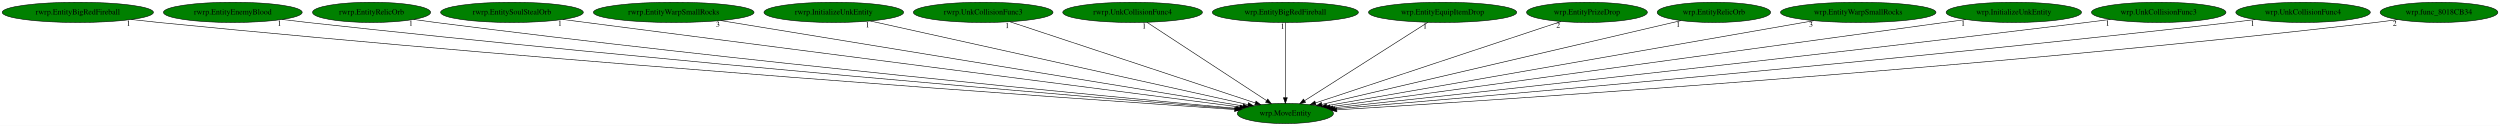
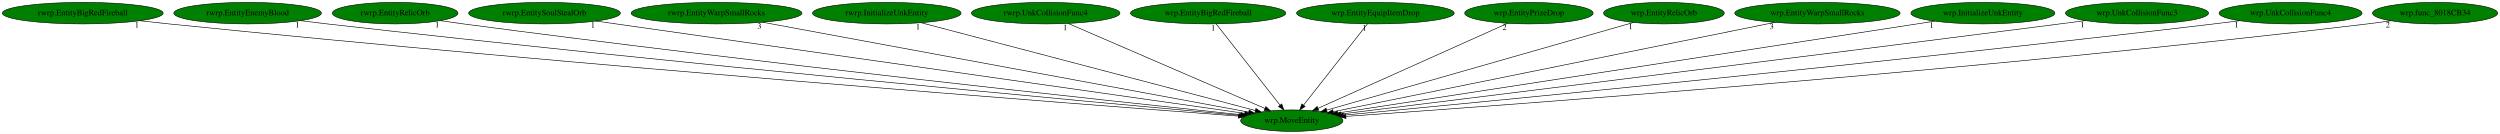
- <svg xmlns="http://www.w3.org/2000/svg" xmlns:xlink="http://www.w3.org/1999/xlink" width="4451pt" height="224pt" viewBox="0.00 0.00 4451.18 224.00">
+ <svg xmlns="http://www.w3.org/2000/svg" xmlns:xlink="http://www.w3.org/1999/xlink" width="4185pt" height="224pt" viewBox="0.00 0.00 4185.18 224.00">
  <g id="graph0" class="graph" transform="scale(1 1) rotate(0) translate(4 220)">
-     <polygon fill="white" stroke="transparent" points="-4,4 -4,-220 4447.18,-220 4447.18,4 -4,4" />
+     <polygon fill="white" stroke="transparent" points="-4,4 -4,-220 4181.18,-220 4181.18,4 -4,4" />
    <g id="node1" class="node">
-       <ellipse fill="green" stroke="black" cx="2284.54" cy="-18" rx="85.59" ry="18" />
-       <text text-anchor="middle" x="2284.54" y="-14.3" font-family="Times,serif" font-size="14.00">wrp.MoveEntity</text>
+       <ellipse fill="green" stroke="black" cx="2158.54" cy="-18" rx="85.59" ry="18" />
+       <text text-anchor="middle" x="2158.54" y="-14.3" font-family="Times,serif" font-size="14.00">wrp.MoveEntity</text>
    </g>
    <g id="node2" class="node">
      <g id="a_node2">
        <a xlink:href="rwrp.EntityBigRedFireball.svg" xlink:title="rwrp.EntityBigRedFireball">
          <ellipse fill="green" stroke="black" cx="134.54" cy="-198" rx="134.58" ry="18" />
          <text text-anchor="middle" x="134.54" y="-194.3" font-family="Times,serif" font-size="14.00">rwrp.EntityBigRedFireball</text>
        </a>
      </g>
    </g>
    <g id="edge1" class="edge">
-       <path fill="none" stroke="black" d="M229.76,-185.25C246.02,-183.39 262.76,-181.56 278.54,-180 1016.92,-106.81 1910.77,-44.25 2193.96,-25.06" />
-       <polygon fill="black" stroke="black" points="2194.44,-28.53 2204.18,-24.36 2193.97,-21.55 2194.44,-28.53" />
-       <text text-anchor="middle" x="224.76" y="-174.05" font-family="Times,serif" font-size="14.00">1</text>
+       <path fill="none" stroke="black" d="M230.15,-185.28C246.29,-183.42 262.89,-181.59 278.54,-180 966.7,-109.93 1798.7,-45.91 2069.05,-25.64" />
+       <polygon fill="black" stroke="black" points="2069.49,-29.12 2079.2,-24.88 2068.96,-22.14 2069.49,-29.12" />
+       <text text-anchor="middle" x="225.15" y="-174.08" font-family="Times,serif" font-size="14.00">1</text>
    </g>
    <g id="node3" class="node">
      <g id="a_node3">
        <a xlink:href="rwrp.EntityEnemyBlood.svg" xlink:title="rwrp.EntityEnemyBlood">
          <ellipse fill="green" stroke="black" cx="410.54" cy="-198" rx="123.48" ry="18" />
          <text text-anchor="middle" x="410.54" y="-194.3" font-family="Times,serif" font-size="14.00">rwrp.EntityEnemyBlood</text>
        </a>
      </g>
    </g>
    <g id="edge2" class="edge">
-       <path fill="none" stroke="black" d="M498.48,-185.32C513.5,-183.45 528.96,-181.61 543.54,-180 1175.87,-110.37 1939.69,-46.85 2195.92,-26.09" />
-       <polygon fill="black" stroke="black" points="2196.23,-29.58 2205.92,-25.29 2195.67,-22.6 2196.23,-29.58" />
-       <text text-anchor="middle" x="493.48" y="-174.12" font-family="Times,serif" font-size="14.00">1</text>
+       <path fill="none" stroke="black" d="M498.85,-185.36C513.76,-183.5 529.08,-181.64 543.54,-180 1125.9,-113.77 1828.15,-48.87 2070.96,-26.87" />
+       <polygon fill="black" stroke="black" points="2071.49,-30.33 2081.13,-25.95 2070.86,-23.36 2071.49,-30.33" />
+       <text text-anchor="middle" x="493.85" y="-174.16" font-family="Times,serif" font-size="14.00">1</text>
    </g>
    <g id="node4" class="node">
      <g id="a_node4">
        <a xlink:href="rwrp.EntityRelicOrb.svg" xlink:title="rwrp.EntityRelicOrb">
          <ellipse fill="green" stroke="black" cx="657.54" cy="-198" rx="105.08" ry="18" />
          <text text-anchor="middle" x="657.54" y="-194.3" font-family="Times,serif" font-size="14.00">rwrp.EntityRelicOrb</text>
        </a>
      </g>
    </g>
    <g id="edge3" class="edge">
-       <path fill="none" stroke="black" d="M732.59,-185.35C745.57,-183.47 758.93,-181.61 771.54,-180 1312.77,-110.88 1965.59,-48.49 2197.58,-26.96" />
-       <polygon fill="black" stroke="black" points="2198.02,-30.44 2207.65,-26.03 2197.37,-23.47 2198.02,-30.44" />
-       <text text-anchor="middle" x="727.59" y="-174.15" font-family="Times,serif" font-size="14.00">1</text>
+       <path fill="none" stroke="black" d="M732.91,-185.41C745.79,-183.53 759.04,-181.66 771.54,-180 1263.87,-114.73 1856.51,-50.82 2073.58,-27.89" />
+       <polygon fill="black" stroke="black" points="2074.06,-31.36 2083.63,-26.83 2073.32,-24.4 2074.06,-31.36" />
+       <text text-anchor="middle" x="727.91" y="-174.21" font-family="Times,serif" font-size="14.00">1</text>
    </g>
    <g id="node5" class="node">
      <g id="a_node5">
        <a xlink:href="rwrp.EntitySoulStealOrb.svg" xlink:title="rwrp.EntitySoulStealOrb">
          <ellipse fill="green" stroke="black" cx="907.54" cy="-198" rx="126.98" ry="18" />
          <text text-anchor="middle" x="907.54" y="-194.3" font-family="Times,serif" font-size="14.00">rwrp.EntitySoulStealOrb</text>
        </a>
      </g>
    </g>
    <g id="edge4" class="edge">
-       <path fill="none" stroke="black" d="M997.89,-185.32C1250.64,-152.65 1962.18,-60.67 2203.39,-29.49" />
-       <polygon fill="black" stroke="black" points="2204.03,-32.94 2213.49,-28.18 2203.13,-25.99 2204.03,-32.94" />
-       <text text-anchor="middle" x="992.89" y="-174.12" font-family="Times,serif" font-size="14.00">1</text>
+       <path fill="none" stroke="black" d="M993.52,-184.77C1224.72,-151.87 1857.21,-61.87 2079.78,-30.21" />
+       <polygon fill="black" stroke="black" points="2080.35,-33.66 2089.75,-28.79 2079.36,-26.73 2080.35,-33.66" />
+       <text text-anchor="middle" x="988.52" y="-173.57" font-family="Times,serif" font-size="14.00">1</text>
    </g>
    <g id="node6" class="node">
      <g id="a_node6">
        <a xlink:href="rwrp.EntityWarpSmallRocks.svg" xlink:title="rwrp.EntityWarpSmallRocks">
          <ellipse fill="green" stroke="black" cx="1195.54" cy="-198" rx="142.97" ry="18" />
          <text text-anchor="middle" x="1195.54" y="-194.3" font-family="Times,serif" font-size="14.00">rwrp.EntityWarpSmallRocks</text>
        </a>
      </g>
    </g>
    <g id="edge5" class="edge">
-       <path fill="none" stroke="black" d="M1279.18,-183.33C1484.79,-149.72 2012.43,-63.48 2209.13,-31.33" />
-       <polygon fill="black" stroke="black" points="2209.78,-34.77 2219.08,-29.7 2208.65,-27.86 2209.78,-34.77" />
-       <text text-anchor="middle" x="1274.18" y="-172.13" font-family="Times,serif" font-size="14.00">3</text>
+       <path fill="none" stroke="black" d="M1272.31,-182.81C1454.15,-149.2 1909.11,-65.1 2086.3,-32.35" />
+       <polygon fill="black" stroke="black" points="2087.11,-35.76 2096.3,-30.5 2085.83,-28.88 2087.11,-35.76" />
+       <text text-anchor="middle" x="1267.31" y="-171.61" font-family="Times,serif" font-size="14.00">3</text>
    </g>
    <g id="node7" class="node">
      <g id="a_node7">
        <a xlink:href="rwrp.InitializeUnkEntity.svg" xlink:title="rwrp.InitializeUnkEntity">
          <ellipse fill="green" stroke="black" cx="1480.54" cy="-198" rx="124.28" ry="18" />
          <text text-anchor="middle" x="1480.54" y="-194.3" font-family="Times,serif" font-size="14.00">rwrp.InitializeUnkEntity</text>
        </a>
      </g>
    </g>
    <g id="edge6" class="edge">
-       <path fill="none" stroke="black" d="M1545.65,-182.58C1695.94,-149.31 2065.75,-67.44 2217.7,-33.8" />
-       <polygon fill="black" stroke="black" points="2218.82,-37.13 2227.83,-31.56 2217.3,-30.3 2218.82,-37.13" />
-       <text text-anchor="middle" x="1540.65" y="-171.38" font-family="Times,serif" font-size="14.00">1</text>
+       <path fill="none" stroke="black" d="M1537.76,-181.98C1664.4,-148.73 1967.42,-69.18 2097.51,-35.02" />
+       <polygon fill="black" stroke="black" points="2098.53,-38.37 2107.32,-32.45 2096.76,-31.6 2098.53,-38.37" />
+       <text text-anchor="middle" x="1532.76" y="-170.78" font-family="Times,serif" font-size="14.00">1</text>
    </g>
    <g id="node8" class="node">
      <g id="a_node8">
-         <a xlink:href="rwrp.UnkCollisionFunc3.svg" xlink:title="rwrp.UnkCollisionFunc3">
+         <a xlink:href="rwrp.UnkCollisionFunc4.svg" xlink:title="rwrp.UnkCollisionFunc4">
          <ellipse fill="green" stroke="black" cx="1746.54" cy="-198" rx="124.28" ry="18" />
-           <text text-anchor="middle" x="1746.54" y="-194.3" font-family="Times,serif" font-size="14.00">rwrp.UnkCollisionFunc3</text>
+           <text text-anchor="middle" x="1746.54" y="-194.3" font-family="Times,serif" font-size="14.00">rwrp.UnkCollisionFunc4</text>
        </a>
      </g>
    </g>
    <g id="edge7" class="edge">
-       <path fill="none" stroke="black" d="M1794.28,-181.2C1894.43,-148.07 2125.86,-71.5 2230.93,-36.74" />
-       <polygon fill="black" stroke="black" points="2232.3,-39.97 2240.69,-33.51 2230.1,-33.33 2232.3,-39.97" />
-       <text text-anchor="middle" x="1789.28" y="-170" font-family="Times,serif" font-size="14.00">1</text>
+       <path fill="none" stroke="black" d="M1784.19,-180.73C1860.17,-147.91 2031.51,-73.88 2113.36,-38.52" />
+       <polygon fill="black" stroke="black" points="2115.09,-41.58 2122.89,-34.4 2112.32,-35.16 2115.09,-41.58" />
+       <text text-anchor="middle" x="1779.19" y="-169.53" font-family="Times,serif" font-size="14.00">1</text>
    </g>
    <g id="node9" class="node">
      <g id="a_node9">
-         <a xlink:href="rwrp.UnkCollisionFunc4.svg" xlink:title="rwrp.UnkCollisionFunc4">
-           <ellipse fill="green" stroke="black" cx="2012.54" cy="-198" rx="124.28" ry="18" />
-           <text text-anchor="middle" x="2012.54" y="-194.3" font-family="Times,serif" font-size="14.00">rwrp.UnkCollisionFunc4</text>
+         <a xlink:href="wrp.EntityBigRedFireball.svg" xlink:title="wrp.EntityBigRedFireball">
+           <ellipse fill="green" stroke="black" cx="2018.54" cy="-198" rx="129.98" ry="18" />
+           <text text-anchor="middle" x="2018.54" y="-194.3" font-family="Times,serif" font-size="14.00">wrp.EntityBigRedFireball</text>
        </a>
      </g>
    </g>
    <g id="edge8" class="edge">
-       <path fill="none" stroke="black" d="M2038.13,-180.25C2087.48,-147.95 2195.82,-77.06 2250.92,-41" />
-       <polygon fill="black" stroke="black" points="2253.16,-43.72 2259.61,-35.31 2249.32,-37.86 2253.16,-43.72" />
-       <text text-anchor="middle" x="2033.13" y="-169.05" font-family="Times,serif" font-size="14.00">1</text>
+       <path fill="none" stroke="black" d="M2031.96,-179.93C2056.74,-148.43 2109.75,-81.03 2138.69,-44.24" />
+       <polygon fill="black" stroke="black" points="2141.72,-46.04 2145.15,-36.02 2136.22,-41.71 2141.72,-46.04" />
+       <text text-anchor="middle" x="2026.96" y="-168.73" font-family="Times,serif" font-size="14.00">1</text>
    </g>
    <g id="node10" class="node">
      <g id="a_node10">
-         <a xlink:href="wrp.EntityBigRedFireball.svg" xlink:title="wrp.EntityBigRedFireball">
-           <ellipse fill="green" stroke="black" cx="2284.54" cy="-198" rx="129.98" ry="18" />
-           <text text-anchor="middle" x="2284.54" y="-194.3" font-family="Times,serif" font-size="14.00">wrp.EntityBigRedFireball</text>
+         <a xlink:href="wrp.EntityEquipItemDrop.svg" xlink:title="wrp.EntityEquipItemDrop">
+           <ellipse fill="green" stroke="black" cx="2298.54" cy="-198" rx="131.88" ry="18" />
+           <text text-anchor="middle" x="2298.54" y="-194.3" font-family="Times,serif" font-size="14.00">wrp.EntityEquipItemDrop</text>
        </a>
      </g>
    </g>
    <g id="edge9" class="edge">
-       <path fill="none" stroke="black" d="M2284.54,-179.93C2284.54,-148.97 2284.54,-83.3 2284.54,-46.13" />
-       <polygon fill="black" stroke="black" points="2288.04,-46.02 2284.54,-36.02 2281.04,-46.02 2288.04,-46.02" />
-       <text text-anchor="middle" x="2279.54" y="-168.73" font-family="Times,serif" font-size="14.00">1</text>
+       <path fill="none" stroke="black" d="M2285.11,-179.93C2260.34,-148.43 2207.33,-81.03 2178.39,-44.24" />
+       <polygon fill="black" stroke="black" points="2180.85,-41.71 2171.92,-36.02 2175.35,-46.04 2180.85,-41.71" />
+       <text text-anchor="middle" x="2280.11" y="-168.73" font-family="Times,serif" font-size="14.00">1</text>
    </g>
    <g id="node11" class="node">
      <g id="a_node11">
-         <a xlink:href="wrp.EntityEquipItemDrop.svg" xlink:title="wrp.EntityEquipItemDrop">
-           <ellipse fill="green" stroke="black" cx="2564.54" cy="-198" rx="131.88" ry="18" />
-           <text text-anchor="middle" x="2564.54" y="-194.3" font-family="Times,serif" font-size="14.00">wrp.EntityEquipItemDrop</text>
+         <a xlink:href="wrp.EntityPrizeDrop.svg" xlink:title="wrp.EntityPrizeDrop">
+           <ellipse fill="green" stroke="black" cx="2555.54" cy="-198" rx="107.48" ry="18" />
+           <text text-anchor="middle" x="2555.54" y="-194.3" font-family="Times,serif" font-size="14.00">wrp.EntityPrizeDrop</text>
        </a>
      </g>
    </g>
    <g id="edge10" class="edge">
-       <path fill="none" stroke="black" d="M2538.2,-180.25C2487.28,-147.89 2375.41,-76.77 2318.79,-40.78" />
-       <polygon fill="black" stroke="black" points="2320.52,-37.73 2310.2,-35.31 2316.76,-43.63 2320.52,-37.73" />
-       <text text-anchor="middle" x="2533.2" y="-169.05" font-family="Times,serif" font-size="14.00">1</text>
+       <path fill="none" stroke="black" d="M2519.61,-180.89C2446.7,-148.2 2281.61,-74.18 2202.47,-38.7" />
+       <polygon fill="black" stroke="black" points="2203.81,-35.46 2193.25,-34.56 2200.94,-41.85 2203.81,-35.46" />
+       <text text-anchor="middle" x="2514.61" y="-169.69" font-family="Times,serif" font-size="14.00">2</text>
    </g>
    <g id="node12" class="node">
      <g id="a_node12">
-         <a xlink:href="wrp.EntityPrizeDrop.svg" xlink:title="wrp.EntityPrizeDrop">
-           <ellipse fill="green" stroke="black" cx="2821.54" cy="-198" rx="107.48" ry="18" />
-           <text text-anchor="middle" x="2821.54" y="-194.3" font-family="Times,serif" font-size="14.00">wrp.EntityPrizeDrop</text>
+         <a xlink:href="wrp.EntityRelicOrb.svg" xlink:title="wrp.EntityRelicOrb">
+           <ellipse fill="green" stroke="black" cx="2781.54" cy="-198" rx="100.98" ry="18" />
+           <text text-anchor="middle" x="2781.54" y="-194.3" font-family="Times,serif" font-size="14.00">wrp.EntityRelicOrb</text>
        </a>
      </g>
    </g>
    <g id="edge11" class="edge">
-       <path fill="none" stroke="black" d="M2775.29,-181.67C2676.21,-148.83 2443.93,-71.84 2338.41,-36.86" />
-       <polygon fill="black" stroke="black" points="2339.19,-33.43 2328.6,-33.6 2336.99,-40.07 2339.19,-33.43" />
-       <text text-anchor="middle" x="2770.29" y="-170.47" font-family="Times,serif" font-size="14.00">2</text>
+       <path fill="none" stroke="black" d="M2730.56,-182.43C2615.94,-149.69 2338.46,-70.41 2217.06,-35.72" />
+       <polygon fill="black" stroke="black" points="2217.77,-32.28 2207.19,-32.9 2215.85,-39.01 2217.77,-32.28" />
+       <text text-anchor="middle" x="2725.56" y="-171.23" font-family="Times,serif" font-size="14.00">1</text>
    </g>
    <g id="node13" class="node">
      <g id="a_node13">
-         <a xlink:href="wrp.EntityRelicOrb.svg" xlink:title="wrp.EntityRelicOrb">
-           <ellipse fill="green" stroke="black" cx="3047.54" cy="-198" rx="100.98" ry="18" />
-           <text text-anchor="middle" x="3047.54" y="-194.3" font-family="Times,serif" font-size="14.00">wrp.EntityRelicOrb</text>
+         <a xlink:href="wrp.EntityWarpSmallRocks.svg" xlink:title="wrp.EntityWarpSmallRocks">
+           <ellipse fill="green" stroke="black" cx="3038.54" cy="-198" rx="138.38" ry="18" />
+           <text text-anchor="middle" x="3038.54" y="-194.3" font-family="Times,serif" font-size="14.00">wrp.EntityWarpSmallRocks</text>
        </a>
      </g>
    </g>
    <g id="edge12" class="edge">
-       <path fill="none" stroke="black" d="M2988.93,-183.33C2848.9,-150.66 2495.69,-68.26 2349.47,-34.15" />
-       <polygon fill="black" stroke="black" points="2350.26,-30.74 2339.72,-31.87 2348.66,-37.55 2350.26,-30.74" />
-       <text text-anchor="middle" x="2983.93" y="-172.13" font-family="Times,serif" font-size="14.00">1</text>
+       <path fill="none" stroke="black" d="M2966.9,-182.51C2800.91,-148.93 2391.69,-66.16 2227.92,-33.03" />
+       <polygon fill="black" stroke="black" points="2228.46,-29.57 2217.97,-31.02 2227.07,-36.43 2228.46,-29.57" />
+       <text text-anchor="middle" x="2961.9" y="-171.31" font-family="Times,serif" font-size="14.00">3</text>
    </g>
    <g id="node14" class="node">
      <g id="a_node14">
-         <a xlink:href="wrp.EntityWarpSmallRocks.svg" xlink:title="wrp.EntityWarpSmallRocks">
-           <ellipse fill="green" stroke="black" cx="3304.54" cy="-198" rx="138.38" ry="18" />
-           <text text-anchor="middle" x="3304.54" y="-194.3" font-family="Times,serif" font-size="14.00">wrp.EntityWarpSmallRocks</text>
+         <a xlink:href="wrp.InitializeUnkEntity.svg" xlink:title="wrp.InitializeUnkEntity">
+           <ellipse fill="green" stroke="black" cx="3315.54" cy="-198" rx="120.48" ry="18" />
+           <text text-anchor="middle" x="3315.54" y="-194.3" font-family="Times,serif" font-size="14.00">wrp.InitializeUnkEntity</text>
        </a>
      </g>
    </g>
    <g id="edge13" class="edge">
-       <path fill="none" stroke="black" d="M3225.35,-183.18C3033.23,-149.65 2544.52,-64.37 2358.22,-31.86" />
-       <polygon fill="black" stroke="black" points="2358.7,-28.39 2348.24,-30.12 2357.49,-35.28 2358.7,-28.39" />
-       <text text-anchor="middle" x="3220.35" y="-171.98" font-family="Times,serif" font-size="14.00">3</text>
+       <path fill="none" stroke="black" d="M3234.64,-184.55C3021.09,-151.7 2444.32,-62.97 2235.41,-30.83" />
+       <polygon fill="black" stroke="black" points="2235.86,-27.36 2225.45,-29.29 2234.8,-34.27 2235.86,-27.36" />
+       <text text-anchor="middle" x="3229.64" y="-173.35" font-family="Times,serif" font-size="14.00">1</text>
    </g>
    <g id="node15" class="node">
      <g id="a_node15">
-         <a xlink:href="wrp.InitializeUnkEntity.svg" xlink:title="wrp.InitializeUnkEntity">
-           <ellipse fill="green" stroke="black" cx="3581.54" cy="-198" rx="120.48" ry="18" />
-           <text text-anchor="middle" x="3581.54" y="-194.3" font-family="Times,serif" font-size="14.00">wrp.InitializeUnkEntity</text>
+         <a xlink:href="wrp.UnkCollisionFunc3.svg" xlink:title="wrp.UnkCollisionFunc3">
+           <ellipse fill="green" stroke="black" cx="3573.54" cy="-198" rx="119.68" ry="18" />
+           <text text-anchor="middle" x="3573.54" y="-194.3" font-family="Times,serif" font-size="14.00">wrp.UnkCollisionFunc3</text>
        </a>
      </g>
    </g>
    <g id="edge14" class="edge">
-       <path fill="none" stroke="black" d="M3496.19,-185.29C3258.97,-152.73 2594.13,-61.49 2364.07,-29.92" />
-       <polygon fill="black" stroke="black" points="2364.49,-26.44 2354.1,-28.55 2363.53,-33.37 2364.49,-26.44" />
-       <text text-anchor="middle" x="3491.19" y="-174.09" font-family="Times,serif" font-size="14.00">1</text>
+       <path fill="none" stroke="black" d="M3487.16,-185.54C3472.92,-183.67 3458.32,-181.77 3444.54,-180 2989.97,-121.59 2444.64,-54.21 2240.75,-29.1" />
+       <polygon fill="black" stroke="black" points="2241.07,-25.62 2230.72,-27.87 2240.21,-32.57 2241.07,-25.62" />
+       <text text-anchor="middle" x="3482.16" y="-174.34" font-family="Times,serif" font-size="14.00">1</text>
    </g>
    <g id="node16" class="node">
      <g id="a_node16">
-         <a xlink:href="wrp.UnkCollisionFunc3.svg" xlink:title="wrp.UnkCollisionFunc3">
-           <ellipse fill="green" stroke="black" cx="3839.54" cy="-198" rx="119.68" ry="18" />
-           <text text-anchor="middle" x="3839.54" y="-194.3" font-family="Times,serif" font-size="14.00">wrp.UnkCollisionFunc3</text>
+         <a xlink:href="wrp.UnkCollisionFunc4.svg" xlink:title="wrp.UnkCollisionFunc4">
+           <ellipse fill="green" stroke="black" cx="3830.54" cy="-198" rx="119.68" ry="18" />
+           <text text-anchor="middle" x="3830.54" y="-194.3" font-family="Times,serif" font-size="14.00">wrp.UnkCollisionFunc4</text>
        </a>
      </g>
    </g>
    <g id="edge15" class="edge">
-       <path fill="none" stroke="black" d="M3753.52,-185.44C3739.17,-183.57 3724.44,-181.7 3710.54,-180 3202.06,-117.8 2590.49,-51.66 2369.43,-28.03" />
-       <polygon fill="black" stroke="black" points="2369.52,-24.52 2359.2,-26.93 2368.77,-31.48 2369.52,-24.52" />
-       <text text-anchor="middle" x="3748.52" y="-174.24" font-family="Times,serif" font-size="14.00">1</text>
+       <path fill="none" stroke="black" d="M3745.2,-185.33C3730.96,-183.48 3716.34,-181.64 3702.54,-180 3148.08,-114.29 2479.86,-49.49 2245.11,-27.17" />
+       <polygon fill="black" stroke="black" points="2245.22,-23.66 2234.93,-26.2 2244.56,-30.63 2245.22,-23.66" />
+       <text text-anchor="middle" x="3740.2" y="-174.13" font-family="Times,serif" font-size="14.00">1</text>
    </g>
    <g id="node17" class="node">
      <g id="a_node17">
-         <a xlink:href="wrp.UnkCollisionFunc4.svg" xlink:title="wrp.UnkCollisionFunc4">
-           <ellipse fill="green" stroke="black" cx="4096.54" cy="-198" rx="119.68" ry="18" />
-           <text text-anchor="middle" x="4096.54" y="-194.3" font-family="Times,serif" font-size="14.00">wrp.UnkCollisionFunc4</text>
+         <a xlink:href="wrp.func_8018CB34.svg" xlink:title="wrp.func_8018CB34">
+           <ellipse fill="green" stroke="black" cx="4072.54" cy="-198" rx="104.78" ry="18" />
+           <text text-anchor="middle" x="4072.54" y="-194.3" font-family="Times,serif" font-size="14.00">wrp.func_8018CB34</text>
        </a>
      </g>
    </g>
    <g id="edge16" class="edge">
-       <path fill="none" stroke="black" d="M4011.56,-185.27C3997.21,-183.42 3982.46,-181.59 3968.54,-180 3359.1,-110.42 2623.21,-47.21 2372.83,-26.29" />
-       <polygon fill="black" stroke="black" points="2372.96,-22.79 2362.7,-25.44 2372.38,-29.76 2372.96,-22.79" />
-       <text text-anchor="middle" x="4006.56" y="-174.07" font-family="Times,serif" font-size="14.00">1</text>
-     </g>
-     <g id="node18" class="node">
-       <g id="a_node18">
-         <a xlink:href="wrp.func_8018CB34.svg" xlink:title="wrp.func_8018CB34">
-           <ellipse fill="green" stroke="black" cx="4338.54" cy="-198" rx="104.78" ry="18" />
-           <text text-anchor="middle" x="4338.54" y="-194.3" font-family="Times,serif" font-size="14.00">wrp.func_8018CB34</text>
-         </a>
-       </g>
-     </g>
-     <g id="edge17" class="edge">
-       <path fill="none" stroke="black" d="M4264.78,-185.18C4251.73,-183.3 4238.25,-181.48 4225.54,-180 3515.57,-97.24 2654.65,-41.38 2376.15,-24.42" />
-       <polygon fill="black" stroke="black" points="2376.29,-20.93 2366.09,-23.81 2375.86,-27.91 2376.29,-20.93" />
-       <text text-anchor="middle" x="4259.78" y="-173.98" font-family="Times,serif" font-size="14.00">2</text>
+       <path fill="none" stroke="black" d="M3998.47,-185.21C3985.51,-183.33 3972.14,-181.51 3959.54,-180 3305.54,-101.65 2513.74,-43.58 2249.36,-25.18" />
+       <polygon fill="black" stroke="black" points="2249.27,-21.66 2239.05,-24.46 2248.78,-28.65 2249.27,-21.66" />
+       <text text-anchor="middle" x="3993.47" y="-174.01" font-family="Times,serif" font-size="14.00">2</text>
    </g>
  </g>
</svg>
